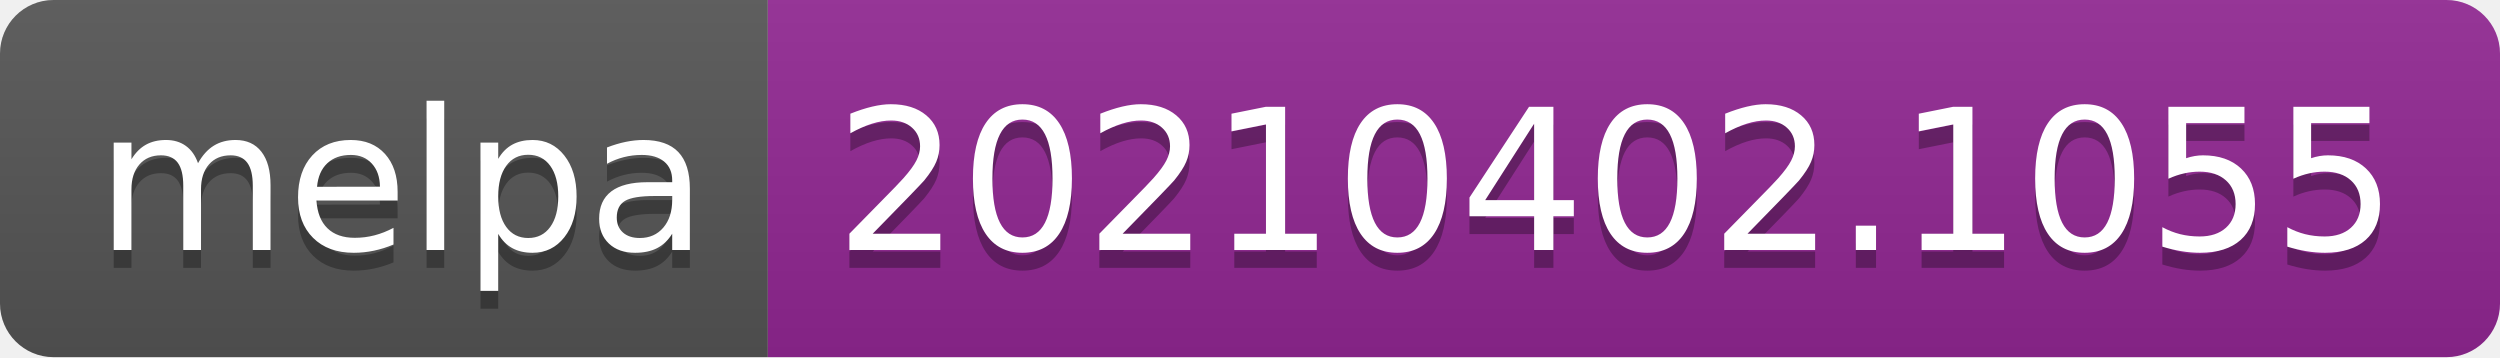
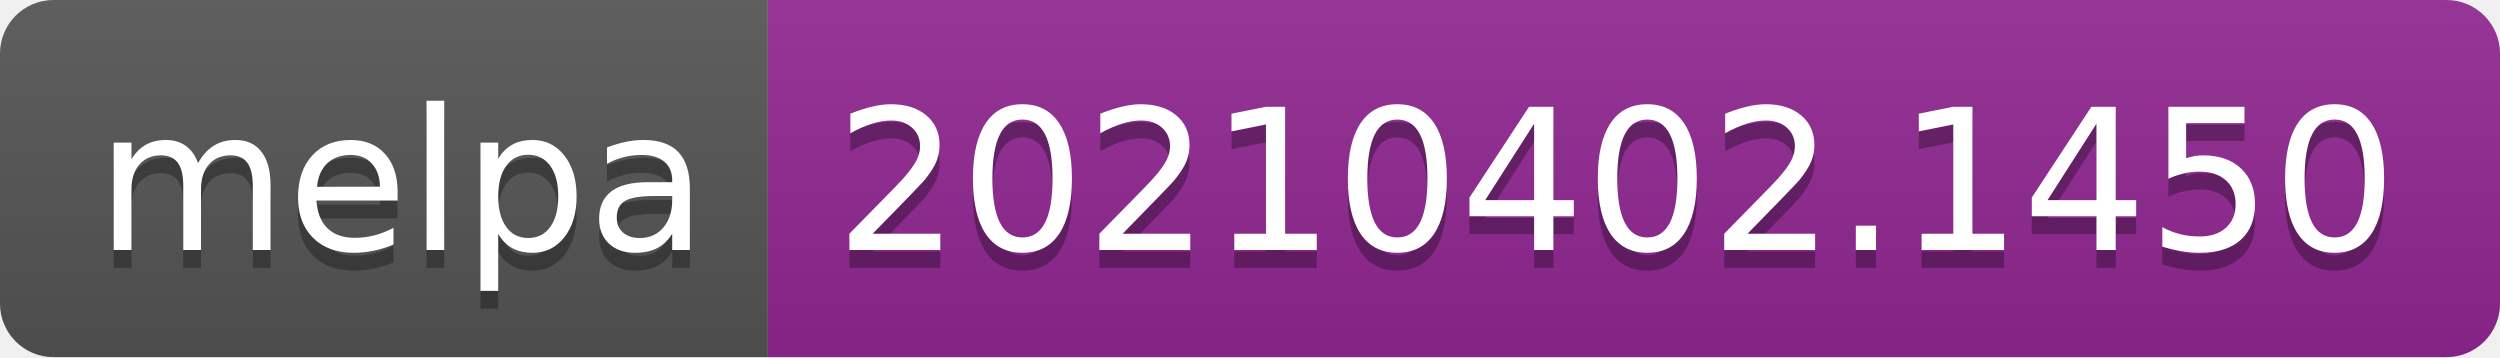
- <svg xmlns="http://www.w3.org/2000/svg" width="140" height="20" role="img" aria-label="melpa: 20210402.1055">
+ <svg xmlns="http://www.w3.org/2000/svg" width="140" height="20" role="img" aria-label="melpa: 20210402.1450">
  <linearGradient id="s" x2="0" y2="100%">
    <stop offset="0" stop-color="#bbb" stop-opacity=".1" />
    <stop offset="1" stop-opacity=".1" />
  </linearGradient>
  <clipPath id="r">
    <rect width="140" height="20" rx="3" fill="#fff" />
  </clipPath>
  <g clip-path="url(#r)">
    <rect width="43" height="20" fill="#555" />
    <rect x="43" width="97" height="20" fill="#922793" />
    <rect width="140" height="20" fill="url(#s)" />
  </g>
  <g fill="#fff" text-anchor="middle" font-family="Verdana,Geneva,DejaVu Sans,sans-serif" text-rendering="geometricPrecision" font-size="110">
    <text aria-hidden="true" x="225" y="150" fill="#010101" fill-opacity=".3" transform="scale(.1)" textLength="330">melpa</text>
    <text x="225" y="140" transform="scale(.1)" fill="#fff" textLength="330">melpa</text>
-     <text aria-hidden="true" x="905" y="150" fill="#010101" fill-opacity=".3" transform="scale(.1)" textLength="870">20210402.1055</text>
-     <text x="905" y="140" transform="scale(.1)" fill="#fff" textLength="870">20210402.1055</text>
+     <text aria-hidden="true" x="905" y="150" fill="#010101" fill-opacity=".3" transform="scale(.1)" textLength="870">20210402.1450</text>
+     <text x="905" y="140" transform="scale(.1)" fill="#fff" textLength="870">20210402.1450</text>
  </g>
</svg>
